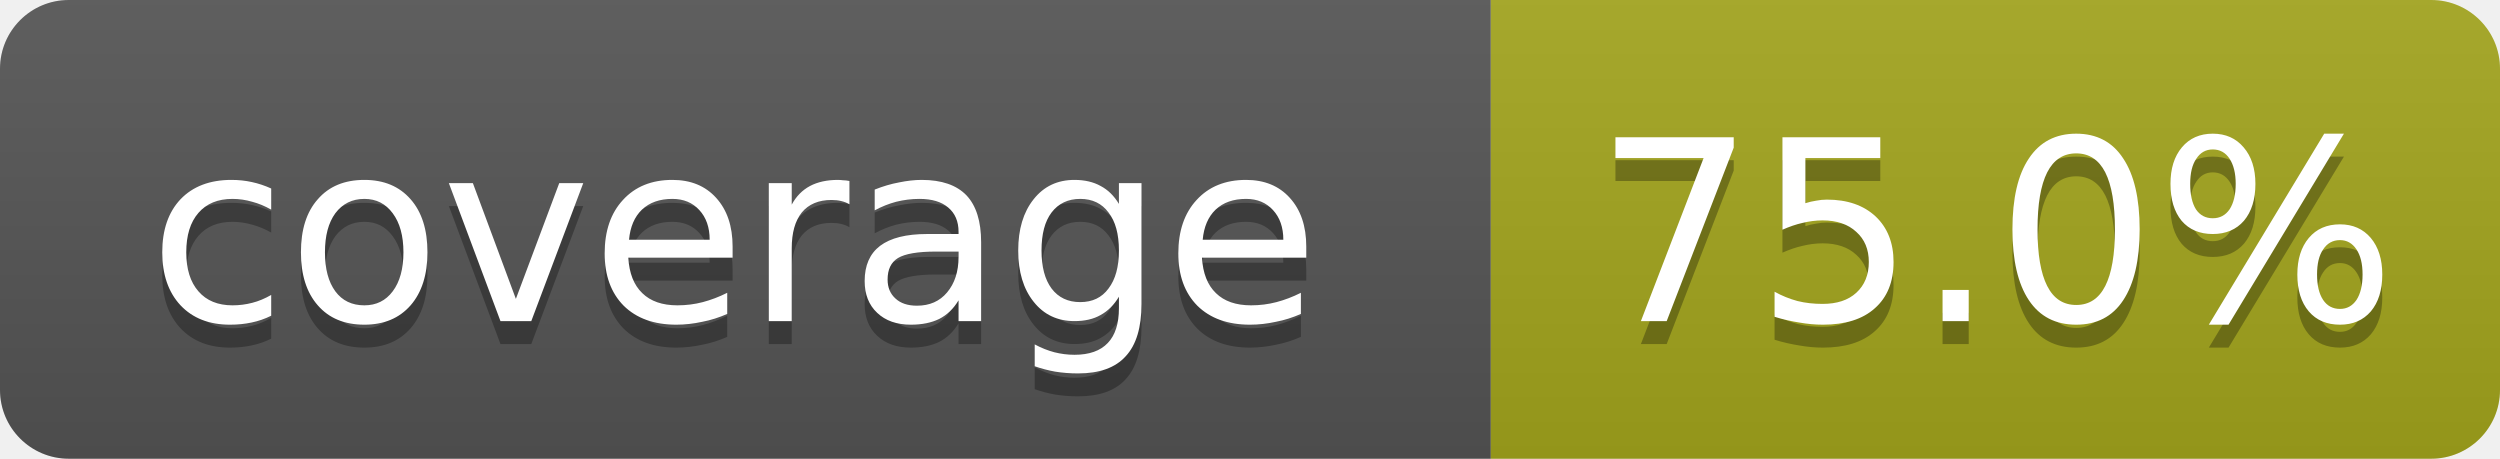
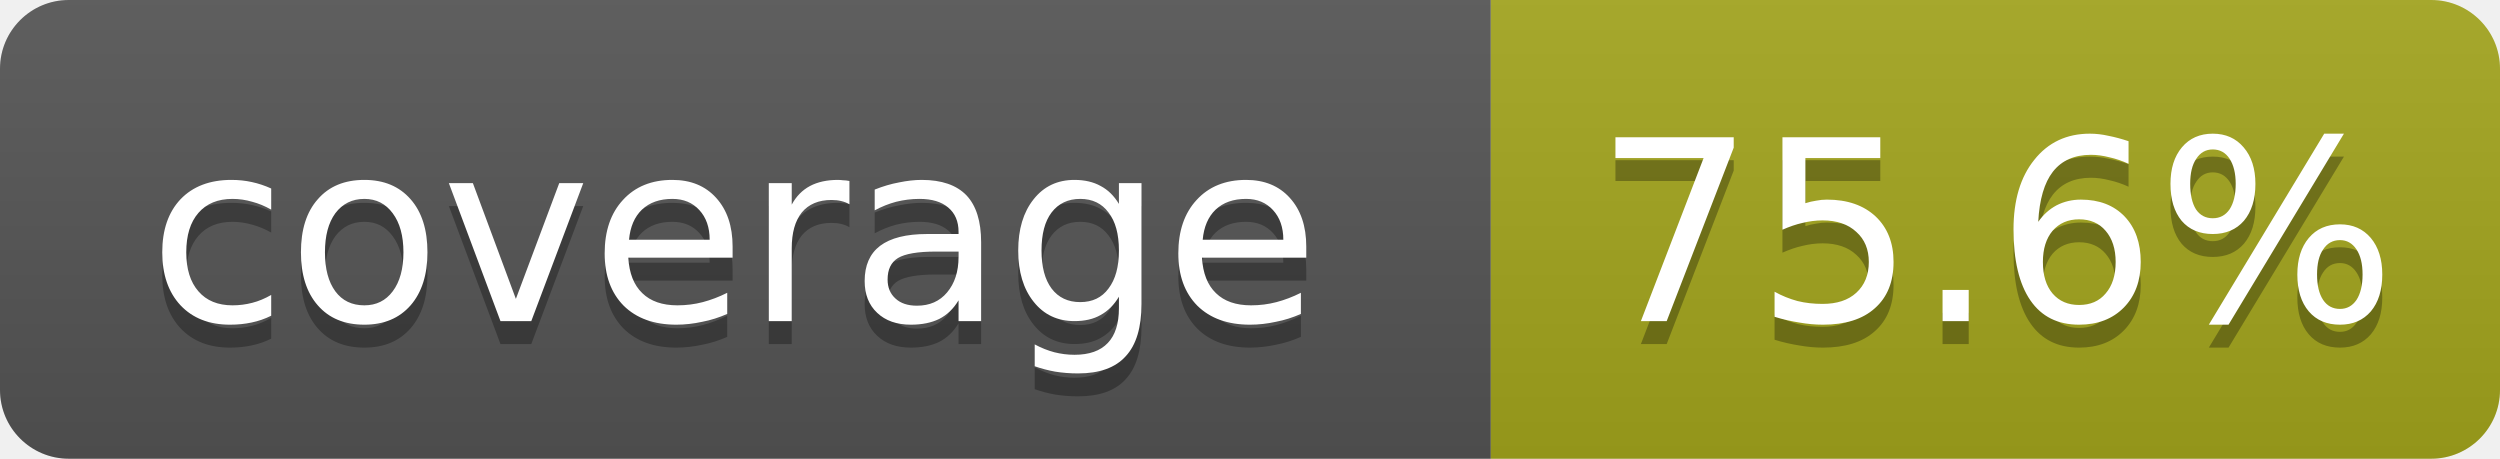
- <svg xmlns="http://www.w3.org/2000/svg" width="109" height="20" role="img" aria-label="coverage: 75.0%">
+ <svg xmlns="http://www.w3.org/2000/svg" width="109" height="20" role="img" aria-label="coverage: 75.6%">
  <linearGradient id="s" x2="0" y2="100%">
    <stop offset="0" stop-color="#bbb" stop-opacity=".1" />
    <stop offset="1" stop-opacity=".1" />
  </linearGradient>
  <clipPath id="r">
    <rect width="109" height="20" rx="3" fill="#fff" />
  </clipPath>
  <g clip-path="url(#r)">
    <rect width="65" height="20" fill="#555" />
    <rect x="65" width="44" height="20" fill="#a4a61d" />
    <rect width="109" height="20" fill="url(#s)" />
  </g>
  <g fill="#fff" text-anchor="middle" font-family="Verdana,Geneva,DejaVu Sans,sans-serif" font-size="11">
    <text x="32" y="15" fill="#010101" fill-opacity=".3">coverage</text>
    <text x="32" y="14">coverage</text>
-     <text x="87" y="15" fill="#010101" fill-opacity=".3">75.0%</text>
-     <text x="87" y="14">75.0%</text>
+     <text x="87" y="15" fill="#010101" fill-opacity=".3">75.6%</text>
+     <text x="87" y="14">75.6%</text>
  </g>
</svg>
